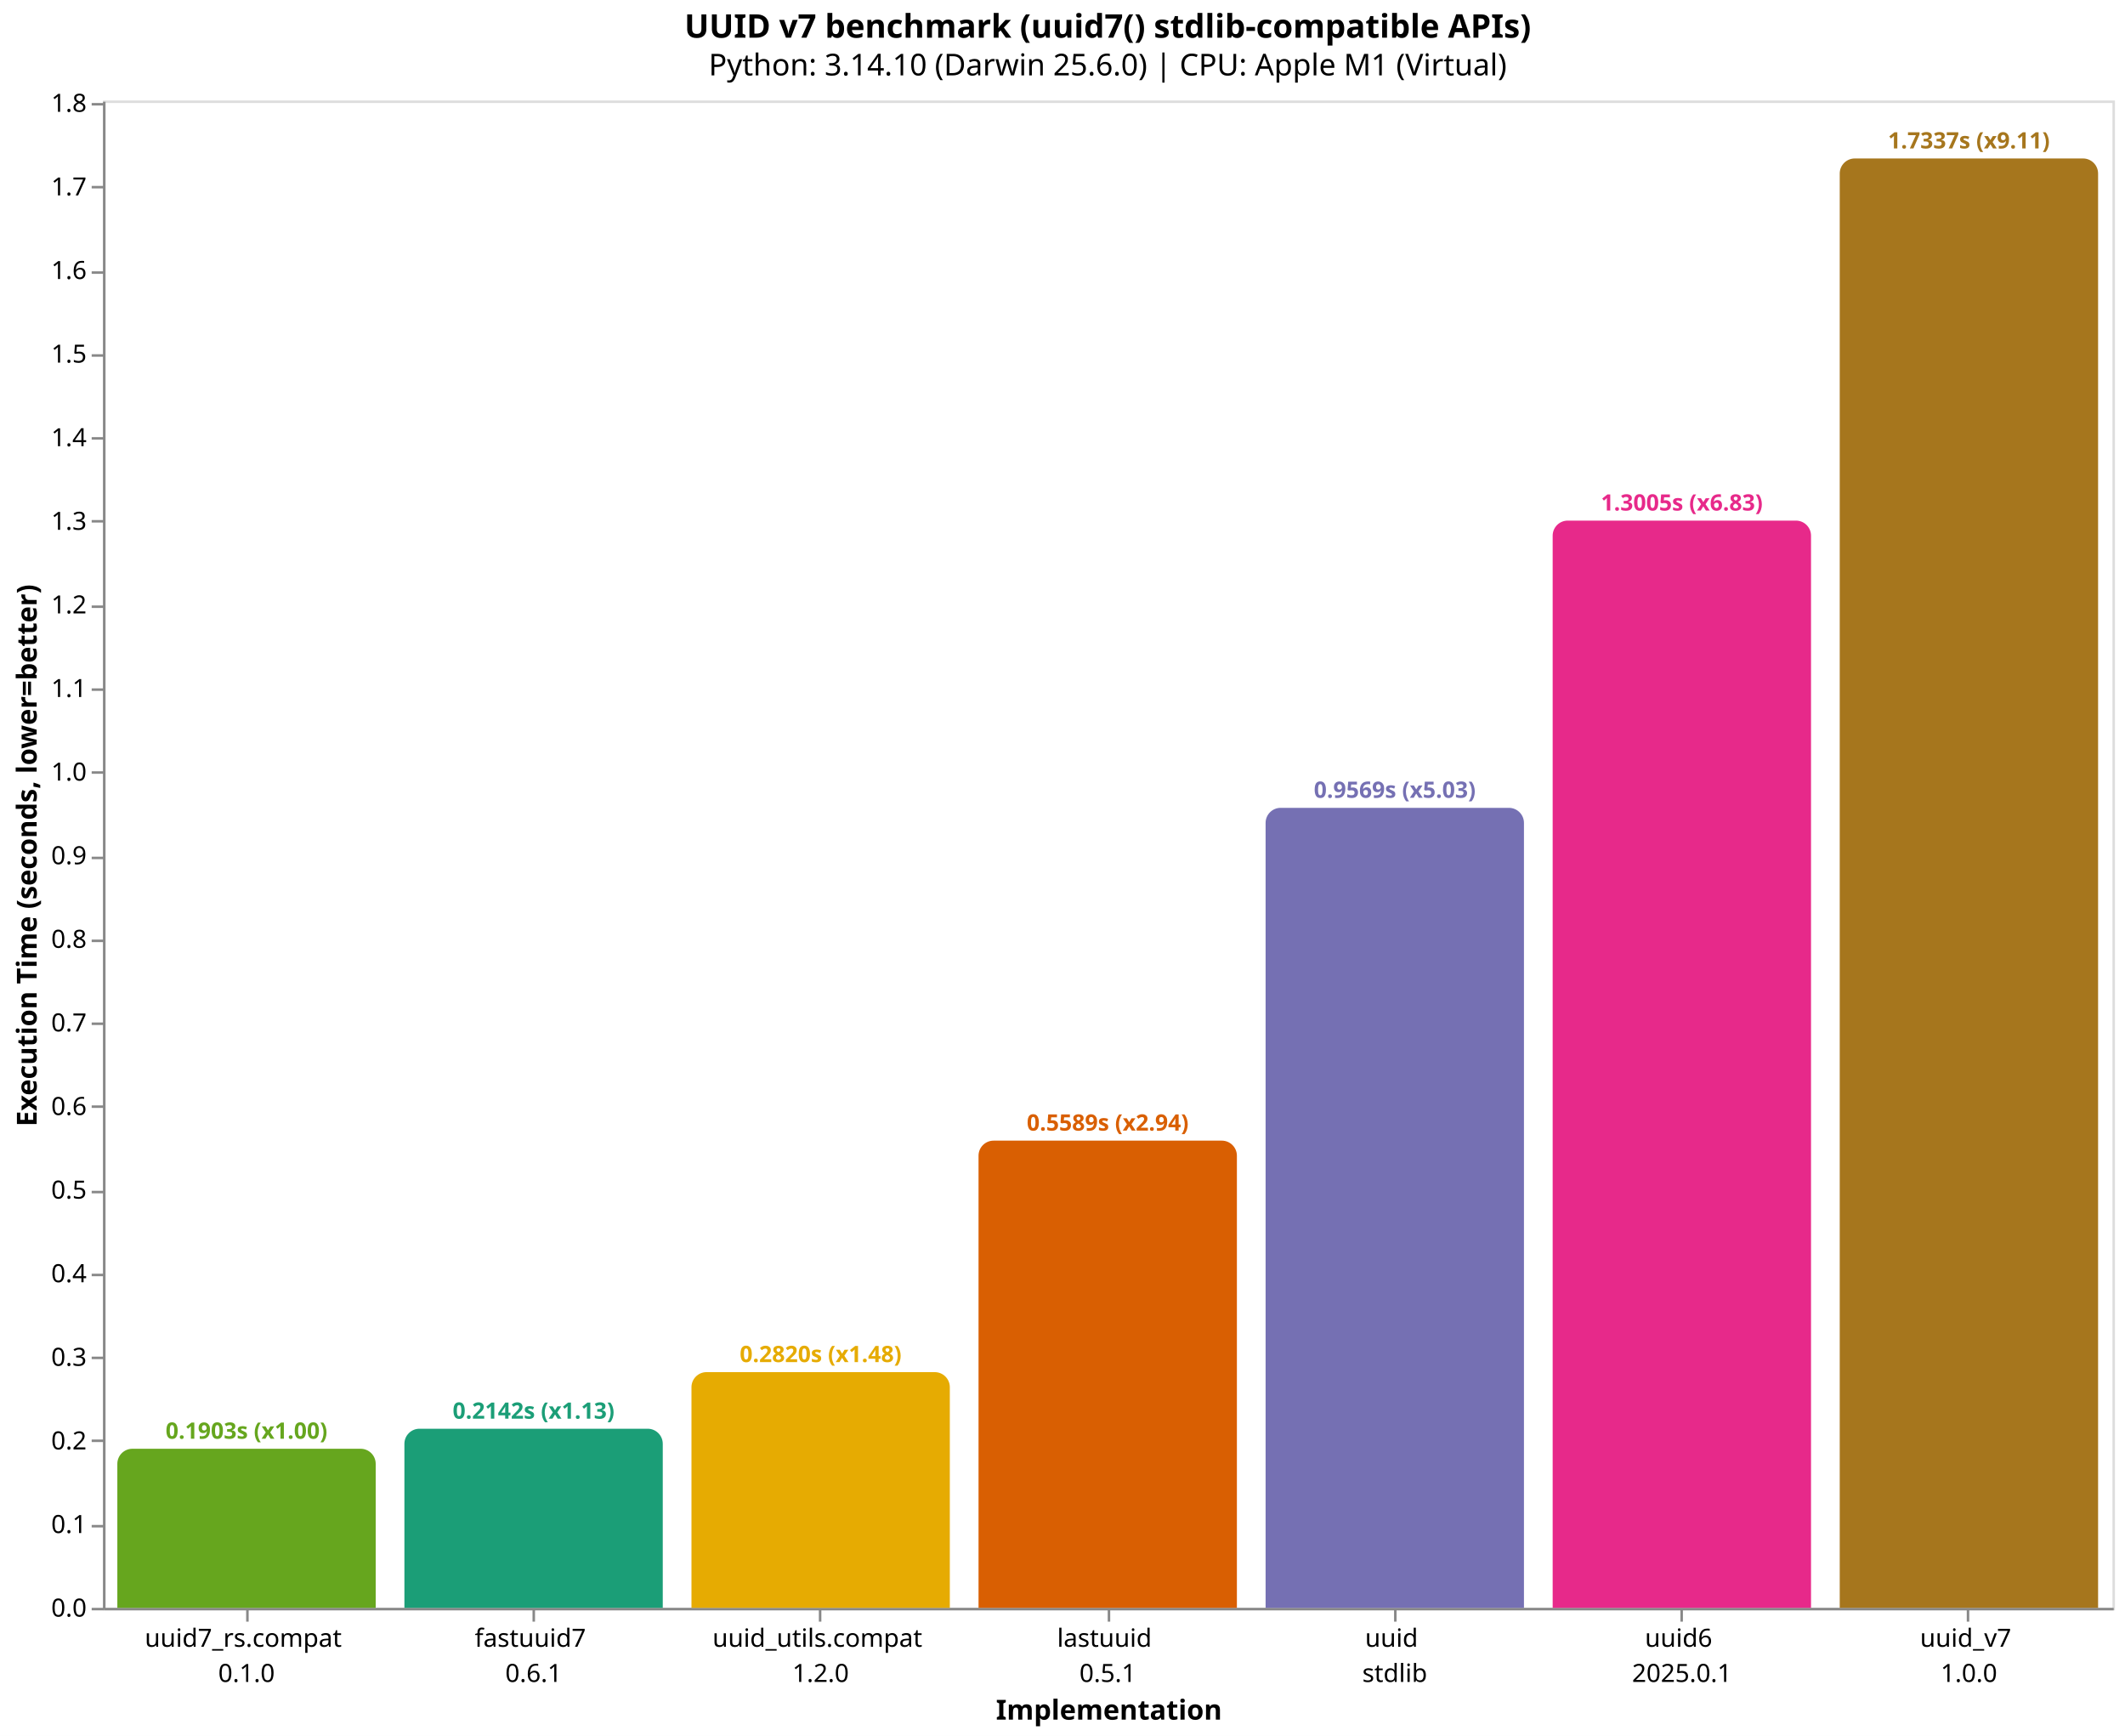
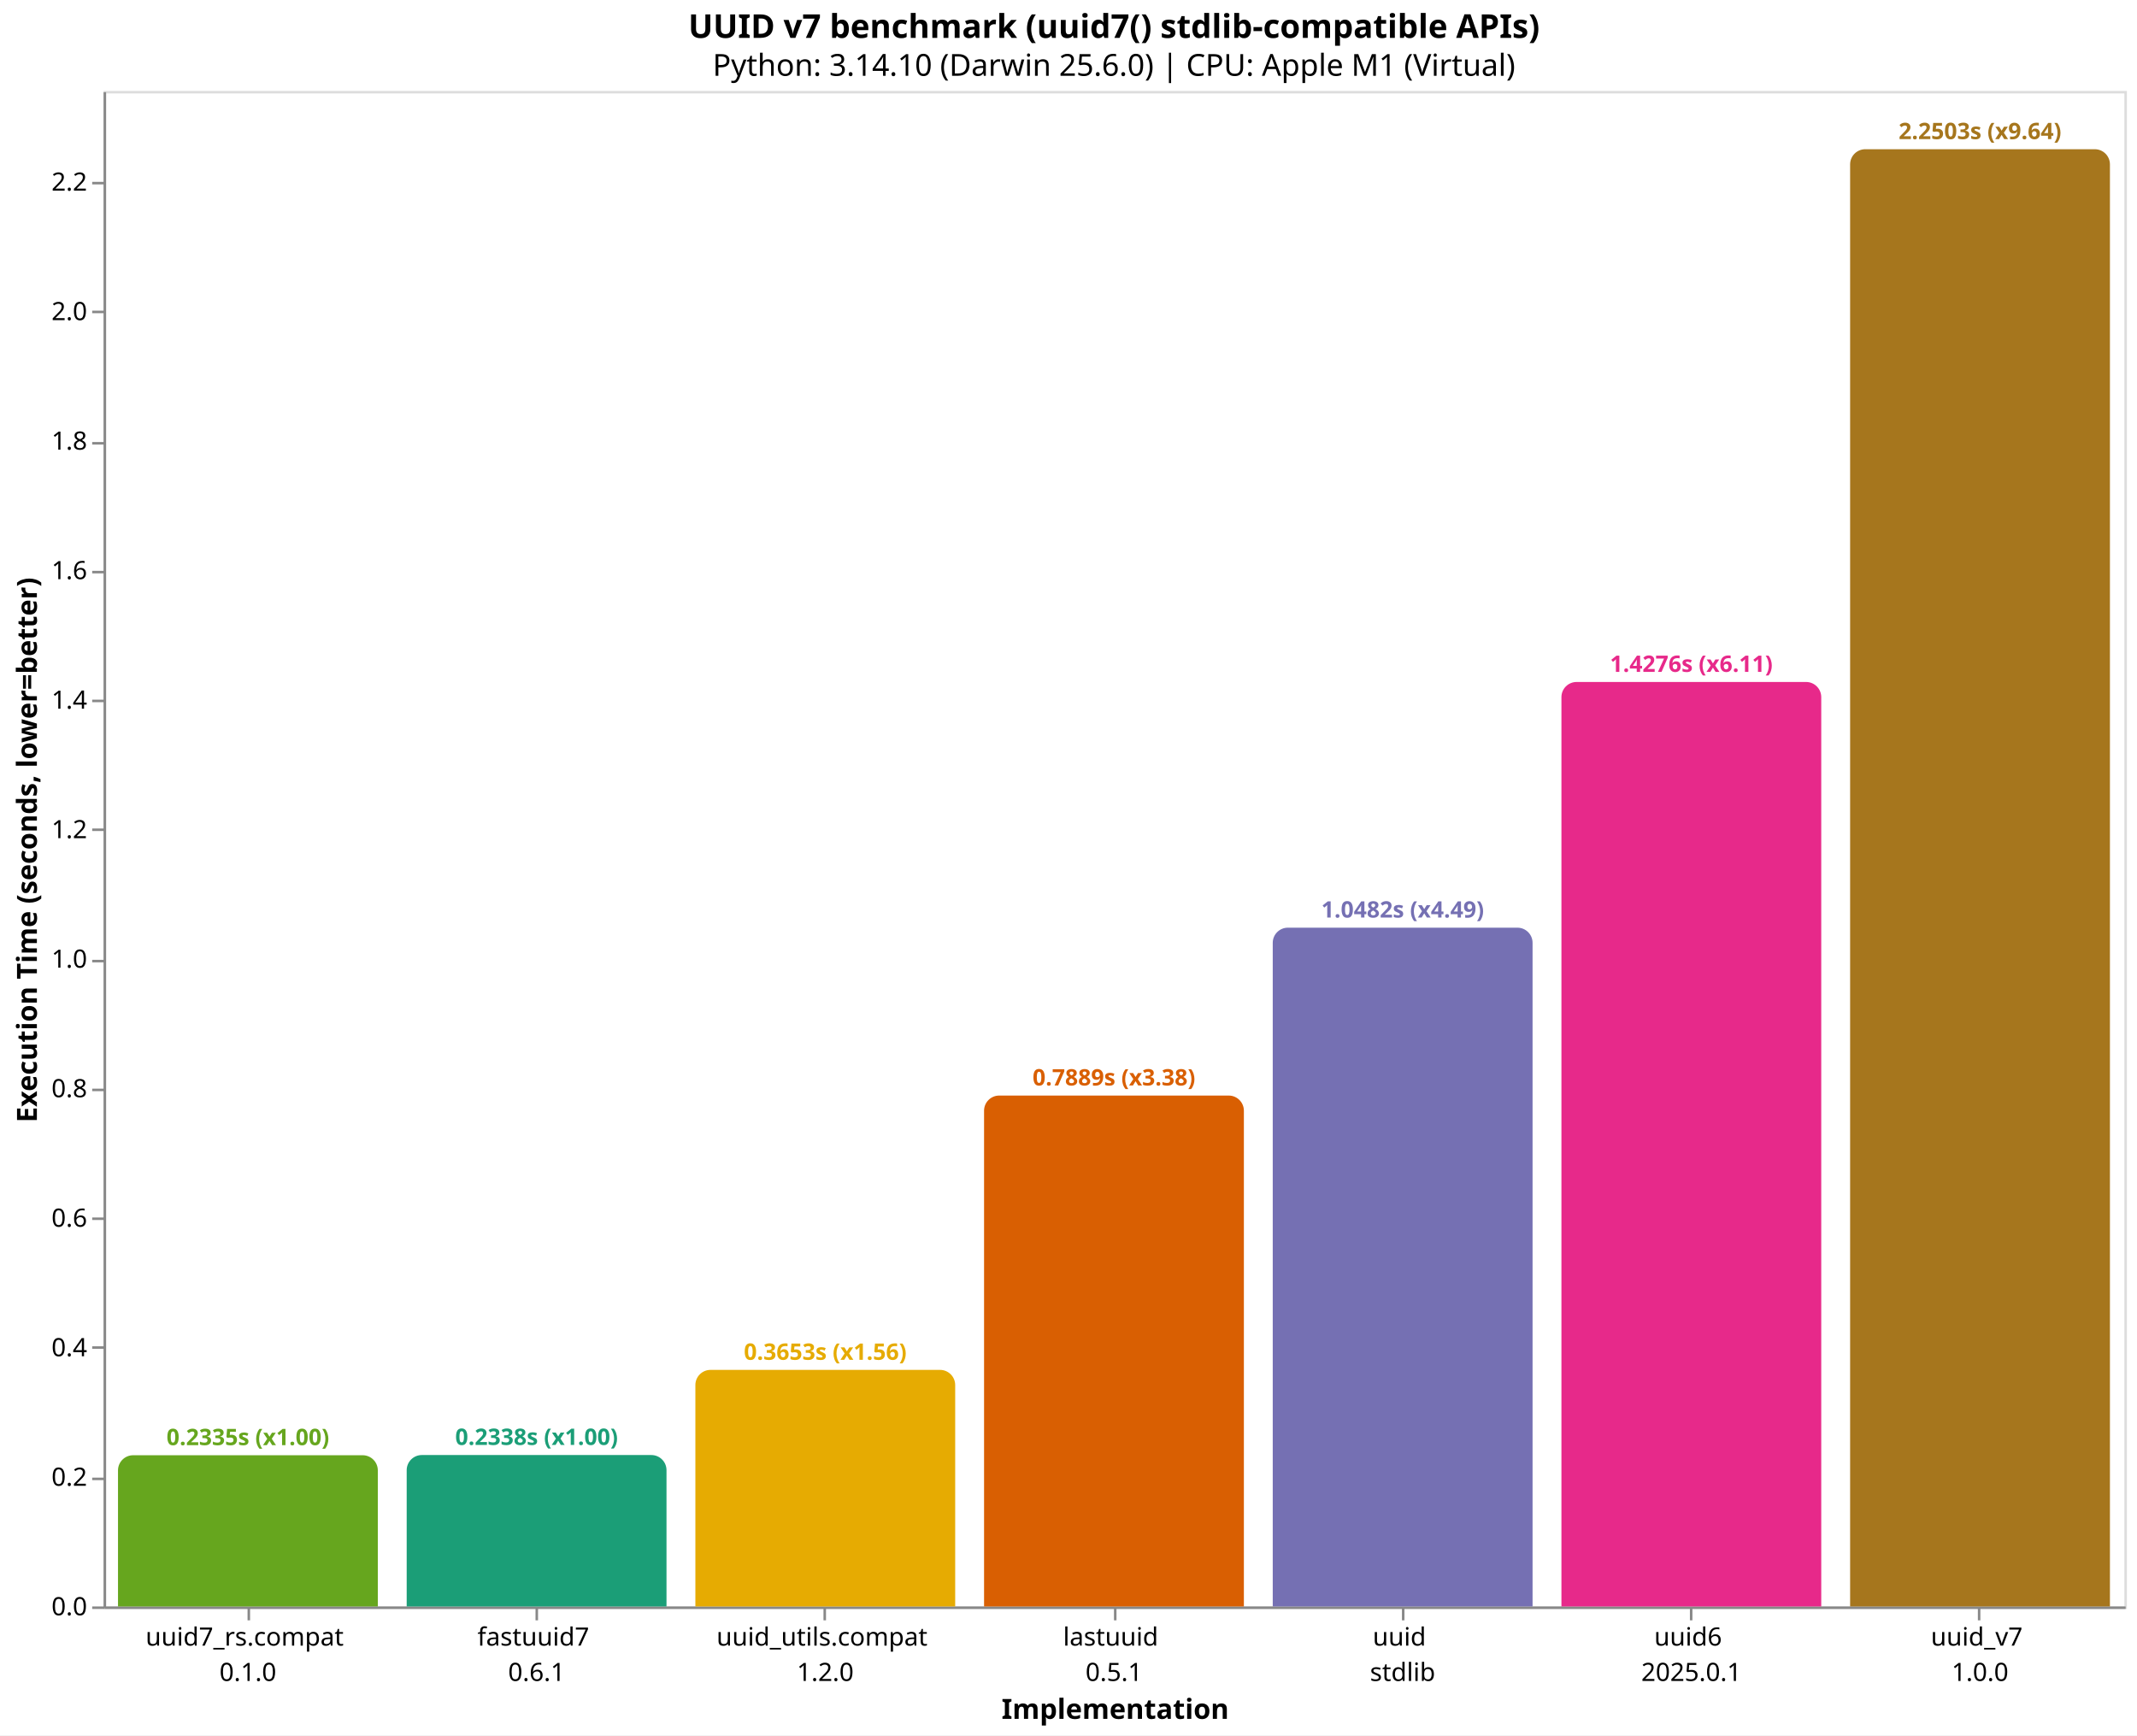
- <svg xmlns="http://www.w3.org/2000/svg" version="1.1" class="marks" width="846" height="691" viewBox="0 0 846 691">
-   <rect width="846" height="691" fill="white" />
-   <g fill="none" stroke-miterlimit="10" transform="translate(41,40)">
+ <svg xmlns="http://www.w3.org/2000/svg" version="1.1" class="marks" width="846" height="687" viewBox="0 0 846 687">
+   <rect width="846" height="687" fill="white" />
+   <g fill="none" stroke-miterlimit="10" transform="translate(41,36)">
    <g class="mark-group role-frame root" role="graphics-object" aria-roledescription="group mark container">
      <g transform="translate(0,0)">
        <path class="background" aria-hidden="true" d="M0.5,0.5h800v600h-800Z" stroke="#ddd" />
        <g>
          <g class="mark-group role-axis" role="graphics-symbol" aria-roledescription="axis" aria-label="X-axis titled 'Implementation' for a discrete scale with 7 values: uuid7_rs.compat&#10;0.1.0, fastuuid7&#10;0.6.1, uuid_utils.compat&#10;1.2.0, lastuuid&#10;0.5.1, uuid&#10;stdlib, uuid6&#10;2025.0.1, uuid_v7&#10;1.0.0">
            <g transform="translate(0.5,600.5)">
              <path class="background" aria-hidden="true" d="M0,0h0v0h0Z" pointer-events="none" />
              <g>
                <g class="mark-rule role-axis-tick" pointer-events="none">
                  <line transform="translate(57,0)" x2="0" y2="5" stroke="#888" stroke-width="1" opacity="1" />
                  <line transform="translate(171,0)" x2="0" y2="5" stroke="#888" stroke-width="1" opacity="1" />
                  <line transform="translate(285,0)" x2="0" y2="5" stroke="#888" stroke-width="1" opacity="1" />
                  <line transform="translate(400,0)" x2="0" y2="5" stroke="#888" stroke-width="1" opacity="1" />
                  <line transform="translate(514,0)" x2="0" y2="5" stroke="#888" stroke-width="1" opacity="1" />
                  <line transform="translate(628,0)" x2="0" y2="5" stroke="#888" stroke-width="1" opacity="1" />
                  <line transform="translate(742,0)" x2="0" y2="5" stroke="#888" stroke-width="1" opacity="1" />
                </g>
                <g class="mark-text role-axis-label" pointer-events="none">
                  <text text-anchor="middle" transform="translate(56.64286,15)" font-family="sans-serif" font-size="10px" fill="#000" opacity="1">
                    <tspan>uuid7_rs.compat</tspan>
                    <tspan x="0" dy="14">0.1.0</tspan>
                  </text>
                  <text text-anchor="middle" transform="translate(170.9286,15)" font-family="sans-serif" font-size="10px" fill="#000" opacity="1">
                    <tspan>fastuuid7</tspan>
                    <tspan x="0" dy="14">0.6.1</tspan>
                  </text>
                  <text text-anchor="middle" transform="translate(285.2143,15)" font-family="sans-serif" font-size="10px" fill="#000" opacity="1">
                    <tspan>uuid_utils.compat</tspan>
                    <tspan x="0" dy="14">1.2.0</tspan>
                  </text>
                  <text text-anchor="middle" transform="translate(399.5,15)" font-family="sans-serif" font-size="10px" fill="#000" opacity="1">
                    <tspan>lastuuid</tspan>
                    <tspan x="0" dy="14">0.5.1</tspan>
                  </text>
                  <text text-anchor="middle" transform="translate(513.7857,15)" font-family="sans-serif" font-size="10px" fill="#000" opacity="1">
                    <tspan>uuid</tspan>
                    <tspan x="0" dy="14">stdlib</tspan>
                  </text>
                  <text text-anchor="middle" transform="translate(628.0714,15)" font-family="sans-serif" font-size="10px" fill="#000" opacity="1">
                    <tspan>uuid6</tspan>
                    <tspan x="0" dy="14">2025.0.1</tspan>
                  </text>
                  <text text-anchor="middle" transform="translate(742.3571,15)" font-family="sans-serif" font-size="10px" fill="#000" opacity="1">
                    <tspan>uuid_v7</tspan>
                    <tspan x="0" dy="14">1.0.0</tspan>
                  </text>
                </g>
                <g class="mark-rule role-axis-domain" pointer-events="none">
                  <line transform="translate(0,0)" x2="800" y2="0" stroke="#888" stroke-width="1" opacity="1" />
                </g>
                <g class="mark-text role-axis-title" pointer-events="none">
                  <text text-anchor="middle" transform="translate(400,44)" font-family="sans-serif" font-size="11px" font-weight="bold" fill="#000" opacity="1">Implementation</text>
                </g>
              </g>
              <path class="foreground" aria-hidden="true" d="" pointer-events="none" display="none" />
            </g>
          </g>
-           <g class="mark-group role-axis" role="graphics-symbol" aria-roledescription="axis" aria-label="Y-axis titled 'Execution Time (seconds, lower=better)' for a linear scale with values from 0.0 to 1.8">
+           <g class="mark-group role-axis" role="graphics-symbol" aria-roledescription="axis" aria-label="Y-axis titled 'Execution Time (seconds, lower=better)' for a linear scale with values from 0.0 to 2.3">
            <g transform="translate(0.5,0.5)">
              <path class="background" aria-hidden="true" d="M0,0h0v0h0Z" pointer-events="none" />
              <g>
                <g class="mark-rule role-axis-tick" pointer-events="none">
                  <line transform="translate(0,600)" x2="-5" y2="0" stroke="#888" stroke-width="1" opacity="1" />
-                   <line transform="translate(0,567)" x2="-5" y2="0" stroke="#888" stroke-width="1" opacity="1" />
-                   <line transform="translate(0,533)" x2="-5" y2="0" stroke="#888" stroke-width="1" opacity="1" />
-                   <line transform="translate(0,500)" x2="-5" y2="0" stroke="#888" stroke-width="1" opacity="1" />
-                   <line transform="translate(0,467)" x2="-5" y2="0" stroke="#888" stroke-width="1" opacity="1" />
-                   <line transform="translate(0,434)" x2="-5" y2="0" stroke="#888" stroke-width="1" opacity="1" />
-                   <line transform="translate(0,400)" x2="-5" y2="0" stroke="#888" stroke-width="1" opacity="1" />
-                   <line transform="translate(0,367)" x2="-5" y2="0" stroke="#888" stroke-width="1" opacity="1" />
-                   <line transform="translate(0,334)" x2="-5" y2="0" stroke="#888" stroke-width="1" opacity="1" />
-                   <line transform="translate(0,301)" x2="-5" y2="0" stroke="#888" stroke-width="1" opacity="1" />
-                   <line transform="translate(0,267)" x2="-5" y2="0" stroke="#888" stroke-width="1" opacity="1" />
-                   <line transform="translate(0,234)" x2="-5" y2="0" stroke="#888" stroke-width="1" opacity="1" />
-                   <line transform="translate(0,201)" x2="-5" y2="0" stroke="#888" stroke-width="1" opacity="1" />
-                   <line transform="translate(0,167)" x2="-5" y2="0" stroke="#888" stroke-width="1" opacity="1" />
-                   <line transform="translate(0,134)" x2="-5" y2="0" stroke="#888" stroke-width="1" opacity="1" />
-                   <line transform="translate(0,101)" x2="-5" y2="0" stroke="#888" stroke-width="1" opacity="1" />
-                   <line transform="translate(0,68)" x2="-5" y2="0" stroke="#888" stroke-width="1" opacity="1" />
-                   <line transform="translate(0,34)" x2="-5" y2="0" stroke="#888" stroke-width="1" opacity="1" />
-                   <line transform="translate(0,1)" x2="-5" y2="0" stroke="#888" stroke-width="1" opacity="1" />
+                   <line transform="translate(0,549)" x2="-5" y2="0" stroke="#888" stroke-width="1" opacity="1" />
+                   <line transform="translate(0,497)" x2="-5" y2="0" stroke="#888" stroke-width="1" opacity="1" />
+                   <line transform="translate(0,446)" x2="-5" y2="0" stroke="#888" stroke-width="1" opacity="1" />
+                   <line transform="translate(0,395)" x2="-5" y2="0" stroke="#888" stroke-width="1" opacity="1" />
+                   <line transform="translate(0,344)" x2="-5" y2="0" stroke="#888" stroke-width="1" opacity="1" />
+                   <line transform="translate(0,292)" x2="-5" y2="0" stroke="#888" stroke-width="1" opacity="1" />
+                   <line transform="translate(0,241)" x2="-5" y2="0" stroke="#888" stroke-width="1" opacity="1" />
+                   <line transform="translate(0,190)" x2="-5" y2="0" stroke="#888" stroke-width="1" opacity="1" />
+                   <line transform="translate(0,139)" x2="-5" y2="0" stroke="#888" stroke-width="1" opacity="1" />
+                   <line transform="translate(0,87)" x2="-5" y2="0" stroke="#888" stroke-width="1" opacity="1" />
+                   <line transform="translate(0,36)" x2="-5" y2="0" stroke="#888" stroke-width="1" opacity="1" />
                </g>
                <g class="mark-text role-axis-label" pointer-events="none">
                  <text text-anchor="end" transform="translate(-7,603)" font-family="sans-serif" font-size="10px" fill="#000" opacity="1">0.0</text>
-                   <text text-anchor="end" transform="translate(-7,569.7228)" font-family="sans-serif" font-size="10px" fill="#000" opacity="1">0.1</text>
-                   <text text-anchor="end" transform="translate(-7,536.4456)" font-family="sans-serif" font-size="10px" fill="#000" opacity="1">0.2</text>
-                   <text text-anchor="end" transform="translate(-7,503.1684)" font-family="sans-serif" font-size="10px" fill="#000" opacity="1">0.3</text>
-                   <text text-anchor="end" transform="translate(-7,469.8913)" font-family="sans-serif" font-size="10px" fill="#000" opacity="1">0.4</text>
-                   <text text-anchor="end" transform="translate(-7,436.6141)" font-family="sans-serif" font-size="10px" fill="#000" opacity="1">0.5</text>
-                   <text text-anchor="end" transform="translate(-7,403.3369)" font-family="sans-serif" font-size="10px" fill="#000" opacity="1">0.6</text>
-                   <text text-anchor="end" transform="translate(-7,370.0597)" font-family="sans-serif" font-size="10px" fill="#000" opacity="1">0.7</text>
-                   <text text-anchor="end" transform="translate(-7,336.7825)" font-family="sans-serif" font-size="10px" fill="#000" opacity="1">0.8</text>
-                   <text text-anchor="end" transform="translate(-7,303.5053)" font-family="sans-serif" font-size="10px" fill="#000" opacity="1">0.9</text>
-                   <text text-anchor="end" transform="translate(-7,270.2282)" font-family="sans-serif" font-size="10px" fill="#000" opacity="1">1.0</text>
-                   <text text-anchor="end" transform="translate(-7,236.951)" font-family="sans-serif" font-size="10px" fill="#000" opacity="1">1.1</text>
-                   <text text-anchor="end" transform="translate(-7,203.6738)" font-family="sans-serif" font-size="10px" fill="#000" opacity="1">1.2</text>
-                   <text text-anchor="end" transform="translate(-7,170.3966)" font-family="sans-serif" font-size="10px" fill="#000" opacity="1">1.3</text>
-                   <text text-anchor="end" transform="translate(-7,137.1194)" font-family="sans-serif" font-size="10px" fill="#000" opacity="1">1.4</text>
-                   <text text-anchor="end" transform="translate(-7,103.8422)" font-family="sans-serif" font-size="10px" fill="#000" opacity="1">1.5</text>
-                   <text text-anchor="end" transform="translate(-7,70.56505)" font-family="sans-serif" font-size="10px" fill="#000" opacity="1">1.6</text>
-                   <text text-anchor="end" transform="translate(-7,37.28787)" font-family="sans-serif" font-size="10px" fill="#000" opacity="1">1.7</text>
-                   <text text-anchor="end" transform="translate(-7,4.010683)" font-family="sans-serif" font-size="10px" fill="#000" opacity="1">1.8</text>
+                   <text text-anchor="end" transform="translate(-7,551.7242)" font-family="sans-serif" font-size="10px" fill="#000" opacity="1">0.2</text>
+                   <text text-anchor="end" transform="translate(-7,500.4484)" font-family="sans-serif" font-size="10px" fill="#000" opacity="1">0.4</text>
+                   <text text-anchor="end" transform="translate(-7,449.1726)" font-family="sans-serif" font-size="10px" fill="#000" opacity="1">0.6</text>
+                   <text text-anchor="end" transform="translate(-7,397.8968)" font-family="sans-serif" font-size="10px" fill="#000" opacity="1">0.8</text>
+                   <text text-anchor="end" transform="translate(-7,346.621)" font-family="sans-serif" font-size="10px" fill="#000" opacity="1">1.0</text>
+                   <text text-anchor="end" transform="translate(-7,295.3452)" font-family="sans-serif" font-size="10px" fill="#000" opacity="1">1.2</text>
+                   <text text-anchor="end" transform="translate(-7,244.0694)" font-family="sans-serif" font-size="10px" fill="#000" opacity="1">1.4</text>
+                   <text text-anchor="end" transform="translate(-7,192.7936)" font-family="sans-serif" font-size="10px" fill="#000" opacity="1">1.6</text>
+                   <text text-anchor="end" transform="translate(-7,141.5178)" font-family="sans-serif" font-size="10px" fill="#000" opacity="1">1.8</text>
+                   <text text-anchor="end" transform="translate(-7,90.24198)" font-family="sans-serif" font-size="10px" fill="#000" opacity="1">2.0</text>
+                   <text text-anchor="end" transform="translate(-7,38.96617)" font-family="sans-serif" font-size="10px" fill="#000" opacity="1">2.2</text>
                </g>
                <g class="mark-rule role-axis-domain" pointer-events="none">
                  <line transform="translate(0,600)" x2="0" y2="-600" stroke="#888" stroke-width="1" opacity="1" />
                </g>
                <g class="mark-text role-axis-title" pointer-events="none">
                  <text text-anchor="middle" transform="translate(-24.90137,300) rotate(-90) translate(0,-2)" font-family="sans-serif" font-size="11px" font-weight="bold" fill="#000" opacity="1">Execution Time (seconds, lower=better)</text>
                </g>
              </g>
              <path class="foreground" aria-hidden="true" d="" pointer-events="none" display="none" />
            </g>
          </g>
          <g class="mark-group role-scope" role="graphics-object" aria-roledescription="group mark container">
-             <g transform="translate(5.714286,536.6774)">
-               <path class="background" aria-hidden="true" d="M6,0L96.857,0C100.169,0,102.857,2.689,102.857,6L102.857,63.323C102.857,63.323,102.857,63.323,102.857,63.323L0,63.323C0,63.323,0,63.323,0,63.323L0,6C0,2.689,2.689,0,6,0Z" />
+             <g transform="translate(5.714286,540.1342)">
+               <path class="background" aria-hidden="true" d="M6,0L96.857,0C100.169,0,102.857,2.689,102.857,6L102.857,59.866C102.857,59.866,102.857,59.866,102.857,59.866L0,59.866C0,59.866,0,59.866,0,59.866L0,6C0,2.689,2.689,0,6,0Z" />
              <g clip-path="url(#clip10)">
                <g class="mark-group role-scope" role="graphics-object" aria-roledescription="group mark container">
-                   <g transform="translate(0,-536.6774)">
-                     <path class="background" aria-hidden="true" d="M0,0h102.857v0h-102.857Z" />
-                     <g>
-                       <g class="mark-rect role-mark layer_0_marks" role="graphics-object" aria-roledescription="rect mark container">
-                         <path aria-label="Implementation: uuid7_rs.compat&#10;0.1.0; Execution Time (seconds, lower=better): 0.190288291; implementation: uuid7_rs.compat; Execution Time (s): 0.1903; Slowdown: 1.00" role="graphics-symbol" aria-roledescription="bar" d="M0,536.677h102.857v63.323h-102.857Z" fill="#66a61e" />
-                       </g>
-                     </g>
-                     <path class="foreground" aria-hidden="true" d="" display="none" />
-                   </g>
-                 </g>
-               </g>
-               <path class="foreground" aria-hidden="true" d="" display="none" />
-             </g>
-             <g transform="translate(120,528.7051)">
-               <path class="background" aria-hidden="true" d="M6,0L96.857,0C100.169,0,102.857,2.689,102.857,6L102.857,71.295C102.857,71.295,102.857,71.295,102.857,71.295L0,71.295C0,71.295,0,71.295,0,71.295L0,6C0,2.689,2.689,0,6,0Z" />
+                   <g transform="translate(0,-540.1342)">
+                     <path class="background" aria-hidden="true" d="M0,0h102.857v0h-102.857Z" />
+                     <g>
+                       <g class="mark-rect role-mark layer_0_marks" role="graphics-object" aria-roledescription="rect mark container">
+                         <path aria-label="Implementation: uuid7_rs.compat&#10;0.1.0; Execution Time (seconds, lower=better): 0.233505083; implementation: uuid7_rs.compat; Execution Time (s): 0.2335; Slowdown: 1.00" role="graphics-symbol" aria-roledescription="bar" d="M0,540.134h102.857v59.866h-102.857Z" fill="#66a61e" />
+                       </g>
+                     </g>
+                     <path class="foreground" aria-hidden="true" d="" display="none" />
+                   </g>
+                 </g>
+               </g>
+               <path class="foreground" aria-hidden="true" d="" display="none" />
+             </g>
+             <g transform="translate(120,540.0542)">
+               <path class="background" aria-hidden="true" d="M6,0L96.857,0C100.169,0,102.857,2.689,102.857,6L102.857,59.946C102.857,59.946,102.857,59.946,102.857,59.946L0,59.946C0,59.946,0,59.946,0,59.946L0,6C0,2.689,2.689,0,6,0Z" />
              <g clip-path="url(#clip11)">
                <g class="mark-group role-scope" role="graphics-object" aria-roledescription="group mark container">
-                   <g transform="translate(0,-528.7051)">
-                     <path class="background" aria-hidden="true" d="M0,0h102.857v0h-102.857Z" />
-                     <g>
-                       <g class="mark-rect role-mark layer_0_marks" role="graphics-object" aria-roledescription="rect mark container">
-                         <path aria-label="Implementation: fastuuid7&#10;0.6.1; Execution Time (seconds, lower=better): 0.214245625; implementation: fastuuid7; Execution Time (s): 0.2142; Slowdown: 1.13" role="graphics-symbol" aria-roledescription="bar" d="M0,528.705h102.857v71.295h-102.857Z" fill="#1b9e77" />
-                       </g>
-                     </g>
-                     <path class="foreground" aria-hidden="true" d="" display="none" />
-                   </g>
-                 </g>
-               </g>
-               <path class="foreground" aria-hidden="true" d="" display="none" />
-             </g>
-             <g transform="translate(234.2857,506.1744)">
-               <path class="background" aria-hidden="true" d="M6,0L96.857,0C100.169,0,102.857,2.689,102.857,6L102.857,93.826C102.857,93.826,102.857,93.826,102.857,93.826L0,93.826C0,93.826,0,93.826,0,93.826L0,6C0,2.689,2.689,0,6,0Z" />
+                   <g transform="translate(0,-540.0542)">
+                     <path class="background" aria-hidden="true" d="M0,0h102.857v0h-102.857Z" />
+                     <g>
+                       <g class="mark-rect role-mark layer_0_marks" role="graphics-object" aria-roledescription="rect mark container">
+                         <path aria-label="Implementation: fastuuid7&#10;0.6.1; Execution Time (seconds, lower=better): 0.23381725; implementation: fastuuid7; Execution Time (s): 0.2338; Slowdown: 1.00" role="graphics-symbol" aria-roledescription="bar" d="M0,540.054h102.857v59.946h-102.857Z" fill="#1b9e77" />
+                       </g>
+                     </g>
+                     <path class="foreground" aria-hidden="true" d="" display="none" />
+                   </g>
+                 </g>
+               </g>
+               <path class="foreground" aria-hidden="true" d="" display="none" />
+             </g>
+             <g transform="translate(234.2857,506.3461)">
+               <path class="background" aria-hidden="true" d="M6,0L96.857,0C100.169,0,102.857,2.689,102.857,6L102.857,93.654C102.857,93.654,102.857,93.654,102.857,93.654L0,93.654C0,93.654,0,93.654,0,93.654L0,6C0,2.689,2.689,0,6,0Z" />
              <g clip-path="url(#clip12)">
                <g class="mark-group role-scope" role="graphics-object" aria-roledescription="group mark container">
-                   <g transform="translate(0,-506.1744)">
-                     <path class="background" aria-hidden="true" d="M0,0h102.857v0h-102.857Z" />
-                     <g>
-                       <g class="mark-rect role-mark layer_0_marks" role="graphics-object" aria-roledescription="rect mark container">
-                         <path aria-label="Implementation: uuid_utils.compat&#10;1.2.0; Execution Time (seconds, lower=better): 0.281951833; implementation: uuid_utils.compat; Execution Time (s): 0.2820; Slowdown: 1.48" role="graphics-symbol" aria-roledescription="bar" d="M0,506.174h102.857v93.826h-102.857Z" fill="#e6ab02" />
-                       </g>
-                     </g>
-                     <path class="foreground" aria-hidden="true" d="" display="none" />
-                   </g>
-                 </g>
-               </g>
-               <path class="foreground" aria-hidden="true" d="" display="none" />
-             </g>
-             <g transform="translate(348.5714,414.0304)">
-               <path class="background" aria-hidden="true" d="M6,0L96.857,0C100.169,0,102.857,2.689,102.857,6L102.857,185.97C102.857,185.97,102.857,185.97,102.857,185.97L0,185.97C0,185.97,0,185.97,0,185.97L0,6C0,2.689,2.689,0,6,0Z" />
+                   <g transform="translate(0,-506.3461)">
+                     <path class="background" aria-hidden="true" d="M0,0h102.857v0h-102.857Z" />
+                     <g>
+                       <g class="mark-rect role-mark layer_0_marks" role="graphics-object" aria-roledescription="rect mark container">
+                         <path aria-label="Implementation: uuid_utils.compat&#10;1.2.0; Execution Time (seconds, lower=better): 0.365294875; implementation: uuid_utils.compat; Execution Time (s): 0.3653; Slowdown: 1.56" role="graphics-symbol" aria-roledescription="bar" d="M0,506.346h102.857v93.654h-102.857Z" fill="#e6ab02" />
+                       </g>
+                     </g>
+                     <path class="foreground" aria-hidden="true" d="" display="none" />
+                   </g>
+                 </g>
+               </g>
+               <path class="foreground" aria-hidden="true" d="" display="none" />
+             </g>
+             <g transform="translate(348.5714,397.7364)">
+               <path class="background" aria-hidden="true" d="M6,0L96.857,0C100.169,0,102.857,2.689,102.857,6L102.857,202.264C102.857,202.264,102.857,202.264,102.857,202.264L0,202.264C0,202.264,0,202.264,0,202.264L0,6C0,2.689,2.689,0,6,0Z" />
              <g clip-path="url(#clip13)">
                <g class="mark-group role-scope" role="graphics-object" aria-roledescription="group mark container">
-                   <g transform="translate(0,-414.0304)">
-                     <path class="background" aria-hidden="true" d="M0,0h102.857v0h-102.857Z" />
-                     <g>
-                       <g class="mark-rect role-mark layer_0_marks" role="graphics-object" aria-roledescription="rect mark container">
-                         <path aria-label="Implementation: lastuuid&#10;0.5.1; Execution Time (seconds, lower=better): 0.558850041; implementation: lastuuid; Execution Time (s): 0.5589; Slowdown: 2.94" role="graphics-symbol" aria-roledescription="bar" d="M0,414.03h102.857v185.97h-102.857Z" fill="#d95f02" />
-                       </g>
-                     </g>
-                     <path class="foreground" aria-hidden="true" d="" display="none" />
-                   </g>
-                 </g>
-               </g>
-               <path class="foreground" aria-hidden="true" d="" display="none" />
-             </g>
-             <g transform="translate(462.8571,281.5599)">
-               <path class="background" aria-hidden="true" d="M6,0L96.857,0C100.169,0,102.857,2.689,102.857,6L102.857,318.44C102.857,318.44,102.857,318.44,102.857,318.44L0,318.44C0,318.44,0,318.44,0,318.44L0,6C0,2.689,2.689,0,6,0Z" />
+                   <g transform="translate(0,-397.7364)">
+                     <path class="background" aria-hidden="true" d="M0,0h102.857v0h-102.857Z" />
+                     <g>
+                       <g class="mark-rect role-mark layer_0_marks" role="graphics-object" aria-roledescription="rect mark container">
+                         <path aria-label="Implementation: lastuuid&#10;0.5.1; Execution Time (seconds, lower=better): 0.788924; implementation: lastuuid; Execution Time (s): 0.7889; Slowdown: 3.38" role="graphics-symbol" aria-roledescription="bar" d="M0,397.736h102.857v202.264h-102.857Z" fill="#d95f02" />
+                       </g>
+                     </g>
+                     <path class="foreground" aria-hidden="true" d="" display="none" />
+                   </g>
+                 </g>
+               </g>
+               <path class="foreground" aria-hidden="true" d="" display="none" />
+             </g>
+             <g transform="translate(462.8571,331.27)">
+               <path class="background" aria-hidden="true" d="M6,0L96.857,0C100.169,0,102.857,2.689,102.857,6L102.857,268.73C102.857,268.73,102.857,268.73,102.857,268.73L0,268.73C0,268.73,0,268.73,0,268.73L0,6C0,2.689,2.689,0,6,0Z" />
              <g clip-path="url(#clip14)">
                <g class="mark-group role-scope" role="graphics-object" aria-roledescription="group mark container">
-                   <g transform="translate(0,-281.5599)">
-                     <path class="background" aria-hidden="true" d="M0,0h102.857v0h-102.857Z" />
-                     <g>
-                       <g class="mark-rect role-mark layer_0_marks" role="graphics-object" aria-roledescription="rect mark container">
-                         <path aria-label="Implementation: uuid&#10;stdlib; Execution Time (seconds, lower=better): 0.956932125; implementation: uuid; Execution Time (s): 0.9569; Slowdown: 5.03" role="graphics-symbol" aria-roledescription="bar" d="M0,281.56h102.857v318.44h-102.857Z" fill="#7570b3" />
-                       </g>
-                     </g>
-                     <path class="foreground" aria-hidden="true" d="" display="none" />
-                   </g>
-                 </g>
-               </g>
-               <path class="foreground" aria-hidden="true" d="" display="none" />
-             </g>
-             <g transform="translate(577.1429,167.2258)">
-               <path class="background" aria-hidden="true" d="M6,0L96.857,0C100.169,0,102.857,2.689,102.857,6L102.857,432.774C102.857,432.774,102.857,432.774,102.857,432.774L0,432.774C0,432.774,0,432.774,0,432.774L0,6C0,2.689,2.689,0,6,0Z" />
+                   <g transform="translate(0,-331.27)">
+                     <path class="background" aria-hidden="true" d="M0,0h102.857v0h-102.857Z" />
+                     <g>
+                       <g class="mark-rect role-mark layer_0_marks" role="graphics-object" aria-roledescription="rect mark container">
+                         <path aria-label="Implementation: uuid&#10;stdlib; Execution Time (seconds, lower=better): 1.048174625; implementation: uuid; Execution Time (s): 1.0482; Slowdown: 4.49" role="graphics-symbol" aria-roledescription="bar" d="M0,331.27h102.857v268.73h-102.857Z" fill="#7570b3" />
+                       </g>
+                     </g>
+                     <path class="foreground" aria-hidden="true" d="" display="none" />
+                   </g>
+                 </g>
+               </g>
+               <path class="foreground" aria-hidden="true" d="" display="none" />
+             </g>
+             <g transform="translate(577.1429,233.9964)">
+               <path class="background" aria-hidden="true" d="M6,0L96.857,0C100.169,0,102.857,2.689,102.857,6L102.857,366.004C102.857,366.004,102.857,366.004,102.857,366.004L0,366.004C0,366.004,0,366.004,0,366.004L0,6C0,2.689,2.689,0,6,0Z" />
              <g clip-path="url(#clip15)">
                <g class="mark-group role-scope" role="graphics-object" aria-roledescription="group mark container">
-                   <g transform="translate(0,-167.2258)">
-                     <path class="background" aria-hidden="true" d="M0,0h102.857v0h-102.857Z" />
-                     <g>
-                       <g class="mark-rect role-mark layer_0_marks" role="graphics-object" aria-roledescription="rect mark container">
-                         <path aria-label="Implementation: uuid6&#10;2025.0.1; Execution Time (seconds, lower=better): 1.300513291; implementation: uuid6; Execution Time (s): 1.3005; Slowdown: 6.83" role="graphics-symbol" aria-roledescription="bar" d="M0,167.226h102.857v432.774h-102.857Z" fill="#e7298a" />
+                   <g transform="translate(0,-233.9964)">
+                     <path class="background" aria-hidden="true" d="M0,0h102.857v0h-102.857Z" />
+                     <g>
+                       <g class="mark-rect role-mark layer_0_marks" role="graphics-object" aria-roledescription="rect mark container">
+                         <path aria-label="Implementation: uuid6&#10;2025.0.1; Execution Time (seconds, lower=better): 1.427587958; implementation: uuid6; Execution Time (s): 1.4276; Slowdown: 6.11" role="graphics-symbol" aria-roledescription="bar" d="M0,233.996h102.857v366.004h-102.857Z" fill="#e7298a" />
                      </g>
                    </g>
                    <path class="foreground" aria-hidden="true" d="" display="none" />
                  </g>
                </g>
              </g>
              <path class="foreground" aria-hidden="true" d="" display="none" />
            </g>
            <g transform="translate(691.4286,23.07692)">
              <path class="background" aria-hidden="true" d="M6,0L96.857,0C100.169,0,102.857,2.689,102.857,6L102.857,576.923C102.857,576.923,102.857,576.923,102.857,576.923L0,576.923C0,576.923,0,576.923,0,576.923L0,6C0,2.689,2.689,0,6,0Z" />
              <g clip-path="url(#clip16)">
                <g class="mark-group role-scope" role="graphics-object" aria-roledescription="group mark container">
                  <g transform="translate(0,-23.07692)">
                    <path class="background" aria-hidden="true" d="M0,0h102.857v0h-102.857Z" />
                    <g>
                      <g class="mark-rect role-mark layer_0_marks" role="graphics-object" aria-roledescription="rect mark container">
-                         <path aria-label="Implementation: uuid_v7&#10;1.0.0; Execution Time (seconds, lower=better): 1.733689583; implementation: uuid_v7; Execution Time (s): 1.7337; Slowdown: 9.11" role="graphics-symbol" aria-roledescription="bar" d="M0,23.077h102.857v576.923h-102.857Z" fill="#a6761d" />
+                         <path aria-label="Implementation: uuid_v7&#10;1.0.0; Execution Time (seconds, lower=better): 2.250274208; implementation: uuid_v7; Execution Time (s): 2.2503; Slowdown: 9.64" role="graphics-symbol" aria-roledescription="bar" d="M0,23.077h102.857v576.923h-102.857Z" fill="#a6761d" />
                      </g>
                    </g>
                    <path class="foreground" aria-hidden="true" d="" display="none" />
                  </g>
                </g>
              </g>
              <path class="foreground" aria-hidden="true" d="" display="none" />
            </g>
          </g>
          <g class="mark-text role-mark layer_1_marks" role="graphics-object" aria-roledescription="text mark container">
-             <text aria-label="Implementation: uuid7_rs.compat&#10;0.1.0; Execution Time (seconds, lower=better): 0.190288291; implementation: uuid7_rs.compat; label: 0.1903s (x1.00); Execution Time (s): 0.1903; Slowdown: 1.00" role="graphics-symbol" aria-roledescription="text mark" text-anchor="middle" transform="translate(57.14286,532.6774)" font-family="sans-serif" font-size="9px" font-weight="bold" fill="#66a61e">0.1903s (x1.00)</text>
-             <text aria-label="Implementation: fastuuid7&#10;0.6.1; Execution Time (seconds, lower=better): 0.214245625; implementation: fastuuid7; label: 0.2142s (x1.13); Execution Time (s): 0.2142; Slowdown: 1.13" role="graphics-symbol" aria-roledescription="text mark" text-anchor="middle" transform="translate(171.4286,524.7051)" font-family="sans-serif" font-size="9px" font-weight="bold" fill="#1b9e77">0.2142s (x1.13)</text>
-             <text aria-label="Implementation: uuid_utils.compat&#10;1.2.0; Execution Time (seconds, lower=better): 0.281951833; implementation: uuid_utils.compat; label: 0.2820s (x1.48); Execution Time (s): 0.2820; Slowdown: 1.48" role="graphics-symbol" aria-roledescription="text mark" text-anchor="middle" transform="translate(285.7143,502.1744)" font-family="sans-serif" font-size="9px" font-weight="bold" fill="#e6ab02">0.2820s (x1.48)</text>
-             <text aria-label="Implementation: lastuuid&#10;0.5.1; Execution Time (seconds, lower=better): 0.558850041; implementation: lastuuid; label: 0.5589s (x2.94); Execution Time (s): 0.5589; Slowdown: 2.94" role="graphics-symbol" aria-roledescription="text mark" text-anchor="middle" transform="translate(400,410.0304)" font-family="sans-serif" font-size="9px" font-weight="bold" fill="#d95f02">0.5589s (x2.94)</text>
-             <text aria-label="Implementation: uuid&#10;stdlib; Execution Time (seconds, lower=better): 0.956932125; implementation: uuid; label: 0.9569s (x5.03); Execution Time (s): 0.9569; Slowdown: 5.03" role="graphics-symbol" aria-roledescription="text mark" text-anchor="middle" transform="translate(514.2857,277.5599)" font-family="sans-serif" font-size="9px" font-weight="bold" fill="#7570b3">0.9569s (x5.03)</text>
-             <text aria-label="Implementation: uuid6&#10;2025.0.1; Execution Time (seconds, lower=better): 1.300513291; implementation: uuid6; label: 1.3005s (x6.83); Execution Time (s): 1.3005; Slowdown: 6.83" role="graphics-symbol" aria-roledescription="text mark" text-anchor="middle" transform="translate(628.5714,163.2258)" font-family="sans-serif" font-size="9px" font-weight="bold" fill="#e7298a">1.3005s (x6.83)</text>
-             <text aria-label="Implementation: uuid_v7&#10;1.0.0; Execution Time (seconds, lower=better): 1.733689583; implementation: uuid_v7; label: 1.7337s (x9.11); Execution Time (s): 1.7337; Slowdown: 9.11" role="graphics-symbol" aria-roledescription="text mark" text-anchor="middle" transform="translate(742.8571,19.07692)" font-family="sans-serif" font-size="9px" font-weight="bold" fill="#a6761d">1.7337s (x9.11)</text>
+             <text aria-label="Implementation: uuid7_rs.compat&#10;0.1.0; Execution Time (seconds, lower=better): 0.233505083; implementation: uuid7_rs.compat; label: 0.2335s (x1.00); Execution Time (s): 0.2335; Slowdown: 1.00" role="graphics-symbol" aria-roledescription="text mark" text-anchor="middle" transform="translate(57.14286,536.1342)" font-family="sans-serif" font-size="9px" font-weight="bold" fill="#66a61e">0.2335s (x1.00)</text>
+             <text aria-label="Implementation: fastuuid7&#10;0.6.1; Execution Time (seconds, lower=better): 0.23381725; implementation: fastuuid7; label: 0.2338s (x1.00); Execution Time (s): 0.2338; Slowdown: 1.00" role="graphics-symbol" aria-roledescription="text mark" text-anchor="middle" transform="translate(171.4286,536.0542)" font-family="sans-serif" font-size="9px" font-weight="bold" fill="#1b9e77">0.2338s (x1.00)</text>
+             <text aria-label="Implementation: uuid_utils.compat&#10;1.2.0; Execution Time (seconds, lower=better): 0.365294875; implementation: uuid_utils.compat; label: 0.3653s (x1.56); Execution Time (s): 0.3653; Slowdown: 1.56" role="graphics-symbol" aria-roledescription="text mark" text-anchor="middle" transform="translate(285.7143,502.3461)" font-family="sans-serif" font-size="9px" font-weight="bold" fill="#e6ab02">0.3653s (x1.56)</text>
+             <text aria-label="Implementation: lastuuid&#10;0.5.1; Execution Time (seconds, lower=better): 0.788924; implementation: lastuuid; label: 0.7889s (x3.38); Execution Time (s): 0.7889; Slowdown: 3.38" role="graphics-symbol" aria-roledescription="text mark" text-anchor="middle" transform="translate(400,393.7364)" font-family="sans-serif" font-size="9px" font-weight="bold" fill="#d95f02">0.7889s (x3.38)</text>
+             <text aria-label="Implementation: uuid&#10;stdlib; Execution Time (seconds, lower=better): 1.048174625; implementation: uuid; label: 1.0482s (x4.49); Execution Time (s): 1.0482; Slowdown: 4.49" role="graphics-symbol" aria-roledescription="text mark" text-anchor="middle" transform="translate(514.2857,327.27)" font-family="sans-serif" font-size="9px" font-weight="bold" fill="#7570b3">1.0482s (x4.49)</text>
+             <text aria-label="Implementation: uuid6&#10;2025.0.1; Execution Time (seconds, lower=better): 1.427587958; implementation: uuid6; label: 1.4276s (x6.11); Execution Time (s): 1.4276; Slowdown: 6.11" role="graphics-symbol" aria-roledescription="text mark" text-anchor="middle" transform="translate(628.5714,229.9964)" font-family="sans-serif" font-size="9px" font-weight="bold" fill="#e7298a">1.4276s (x6.11)</text>
+             <text aria-label="Implementation: uuid_v7&#10;1.0.0; Execution Time (seconds, lower=better): 2.250274208; implementation: uuid_v7; label: 2.2503s (x9.64); Execution Time (s): 2.2503; Slowdown: 9.64" role="graphics-symbol" aria-roledescription="text mark" text-anchor="middle" transform="translate(742.8571,19.07692)" font-family="sans-serif" font-size="9px" font-weight="bold" fill="#a6761d">2.2503s (x9.64)</text>
          </g>
          <g class="mark-group role-title">
-             <g transform="translate(400,-34.98932)">
+             <g transform="translate(400,-31)">
              <path class="background" aria-hidden="true" d="M0,0h0v0h0Z" pointer-events="none" />
              <g>
                <g class="mark-text role-title-text" role="graphics-symbol" aria-roledescription="title" aria-label="Title text 'UUID v7 benchmark (uuid7() stdlib-compatible APIs)'" pointer-events="none">
                  <text text-anchor="middle" transform="translate(0,10)" font-family="sans-serif" font-size="13px" font-weight="bold" fill="#000" opacity="1">UUID v7 benchmark (uuid7() stdlib-compatible APIs)</text>
                </g>
                <g class="mark-text role-title-subtitle" role="graphics-symbol" aria-roledescription="subtitle" aria-label="Subtitle text 'Python: 3.14.10 (Darwin 25.6.0) | CPU: Apple M1 (Virtual)'" pointer-events="none">
                  <text text-anchor="middle" transform="translate(0,25)" font-family="sans-serif" font-size="12px" fill="#000" opacity="1">Python: 3.14.10 (Darwin 25.6.0) | CPU: Apple M1 (Virtual)</text>
                </g>
              </g>
              <path class="foreground" aria-hidden="true" d="" pointer-events="none" display="none" />
            </g>
          </g>
        </g>
        <path class="foreground" aria-hidden="true" d="" display="none" />
      </g>
    </g>
  </g>
  <defs>
    <clipPath id="clip10">
-       <path d="M6,0L96.857,0C100.169,0,102.857,2.689,102.857,6L102.857,63.323C102.857,63.323,102.857,63.323,102.857,63.323L0,63.323C0,63.323,0,63.323,0,63.323L0,6C0,2.689,2.689,0,6,0Z" />
+       <path d="M6,0L96.857,0C100.169,0,102.857,2.689,102.857,6L102.857,59.866C102.857,59.866,102.857,59.866,102.857,59.866L0,59.866C0,59.866,0,59.866,0,59.866L0,6C0,2.689,2.689,0,6,0Z" />
    </clipPath>
    <clipPath id="clip11">
-       <path d="M6,0L96.857,0C100.169,0,102.857,2.689,102.857,6L102.857,71.295C102.857,71.295,102.857,71.295,102.857,71.295L0,71.295C0,71.295,0,71.295,0,71.295L0,6C0,2.689,2.689,0,6,0Z" />
+       <path d="M6,0L96.857,0C100.169,0,102.857,2.689,102.857,6L102.857,59.946C102.857,59.946,102.857,59.946,102.857,59.946L0,59.946C0,59.946,0,59.946,0,59.946L0,6C0,2.689,2.689,0,6,0Z" />
    </clipPath>
    <clipPath id="clip12">
-       <path d="M6,0L96.857,0C100.169,0,102.857,2.689,102.857,6L102.857,93.826C102.857,93.826,102.857,93.826,102.857,93.826L0,93.826C0,93.826,0,93.826,0,93.826L0,6C0,2.689,2.689,0,6,0Z" />
+       <path d="M6,0L96.857,0C100.169,0,102.857,2.689,102.857,6L102.857,93.654C102.857,93.654,102.857,93.654,102.857,93.654L0,93.654C0,93.654,0,93.654,0,93.654L0,6C0,2.689,2.689,0,6,0Z" />
    </clipPath>
    <clipPath id="clip13">
-       <path d="M6,0L96.857,0C100.169,0,102.857,2.689,102.857,6L102.857,185.97C102.857,185.97,102.857,185.97,102.857,185.97L0,185.97C0,185.97,0,185.97,0,185.97L0,6C0,2.689,2.689,0,6,0Z" />
+       <path d="M6,0L96.857,0C100.169,0,102.857,2.689,102.857,6L102.857,202.264C102.857,202.264,102.857,202.264,102.857,202.264L0,202.264C0,202.264,0,202.264,0,202.264L0,6C0,2.689,2.689,0,6,0Z" />
    </clipPath>
    <clipPath id="clip14">
-       <path d="M6,0L96.857,0C100.169,0,102.857,2.689,102.857,6L102.857,318.44C102.857,318.44,102.857,318.44,102.857,318.44L0,318.44C0,318.44,0,318.44,0,318.44L0,6C0,2.689,2.689,0,6,0Z" />
+       <path d="M6,0L96.857,0C100.169,0,102.857,2.689,102.857,6L102.857,268.73C102.857,268.73,102.857,268.73,102.857,268.73L0,268.73C0,268.73,0,268.73,0,268.73L0,6C0,2.689,2.689,0,6,0Z" />
    </clipPath>
    <clipPath id="clip15">
-       <path d="M6,0L96.857,0C100.169,0,102.857,2.689,102.857,6L102.857,432.774C102.857,432.774,102.857,432.774,102.857,432.774L0,432.774C0,432.774,0,432.774,0,432.774L0,6C0,2.689,2.689,0,6,0Z" />
+       <path d="M6,0L96.857,0C100.169,0,102.857,2.689,102.857,6L102.857,366.004C102.857,366.004,102.857,366.004,102.857,366.004L0,366.004C0,366.004,0,366.004,0,366.004L0,6C0,2.689,2.689,0,6,0Z" />
    </clipPath>
    <clipPath id="clip16">
      <path d="M6,0L96.857,0C100.169,0,102.857,2.689,102.857,6L102.857,576.923C102.857,576.923,102.857,576.923,102.857,576.923L0,576.923C0,576.923,0,576.923,0,576.923L0,6C0,2.689,2.689,0,6,0Z" />
    </clipPath>
  </defs>
</svg>
